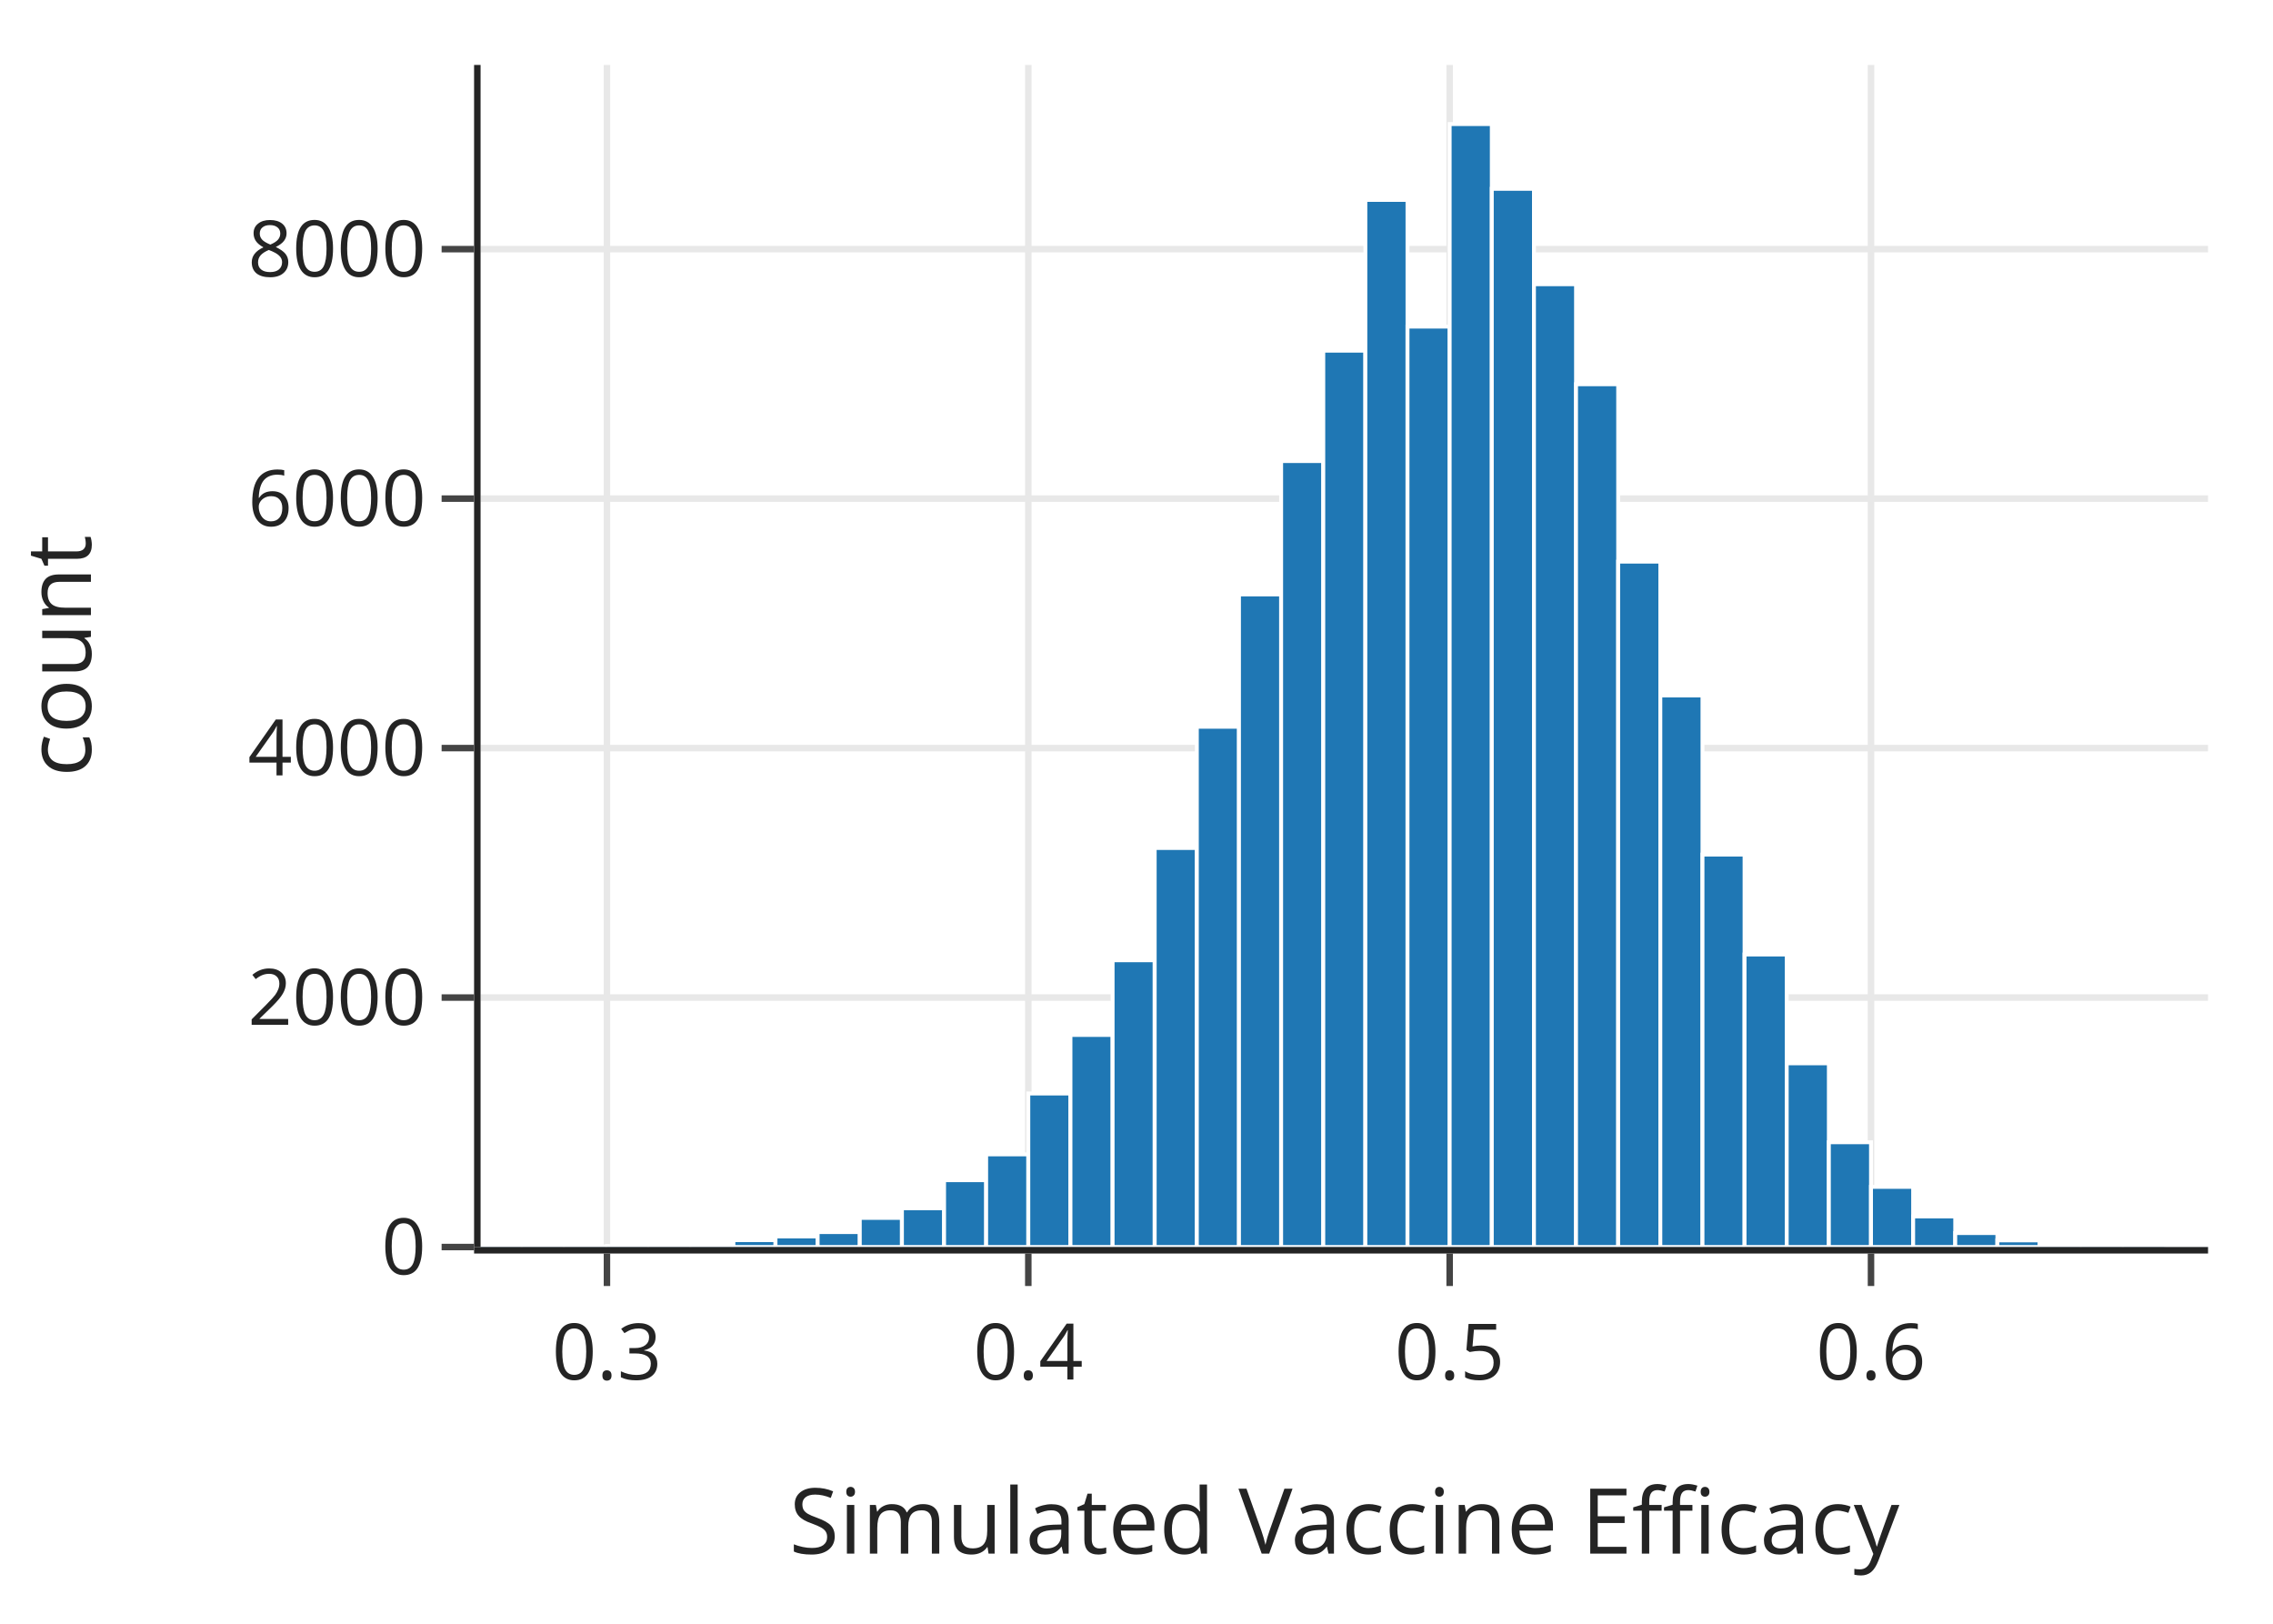
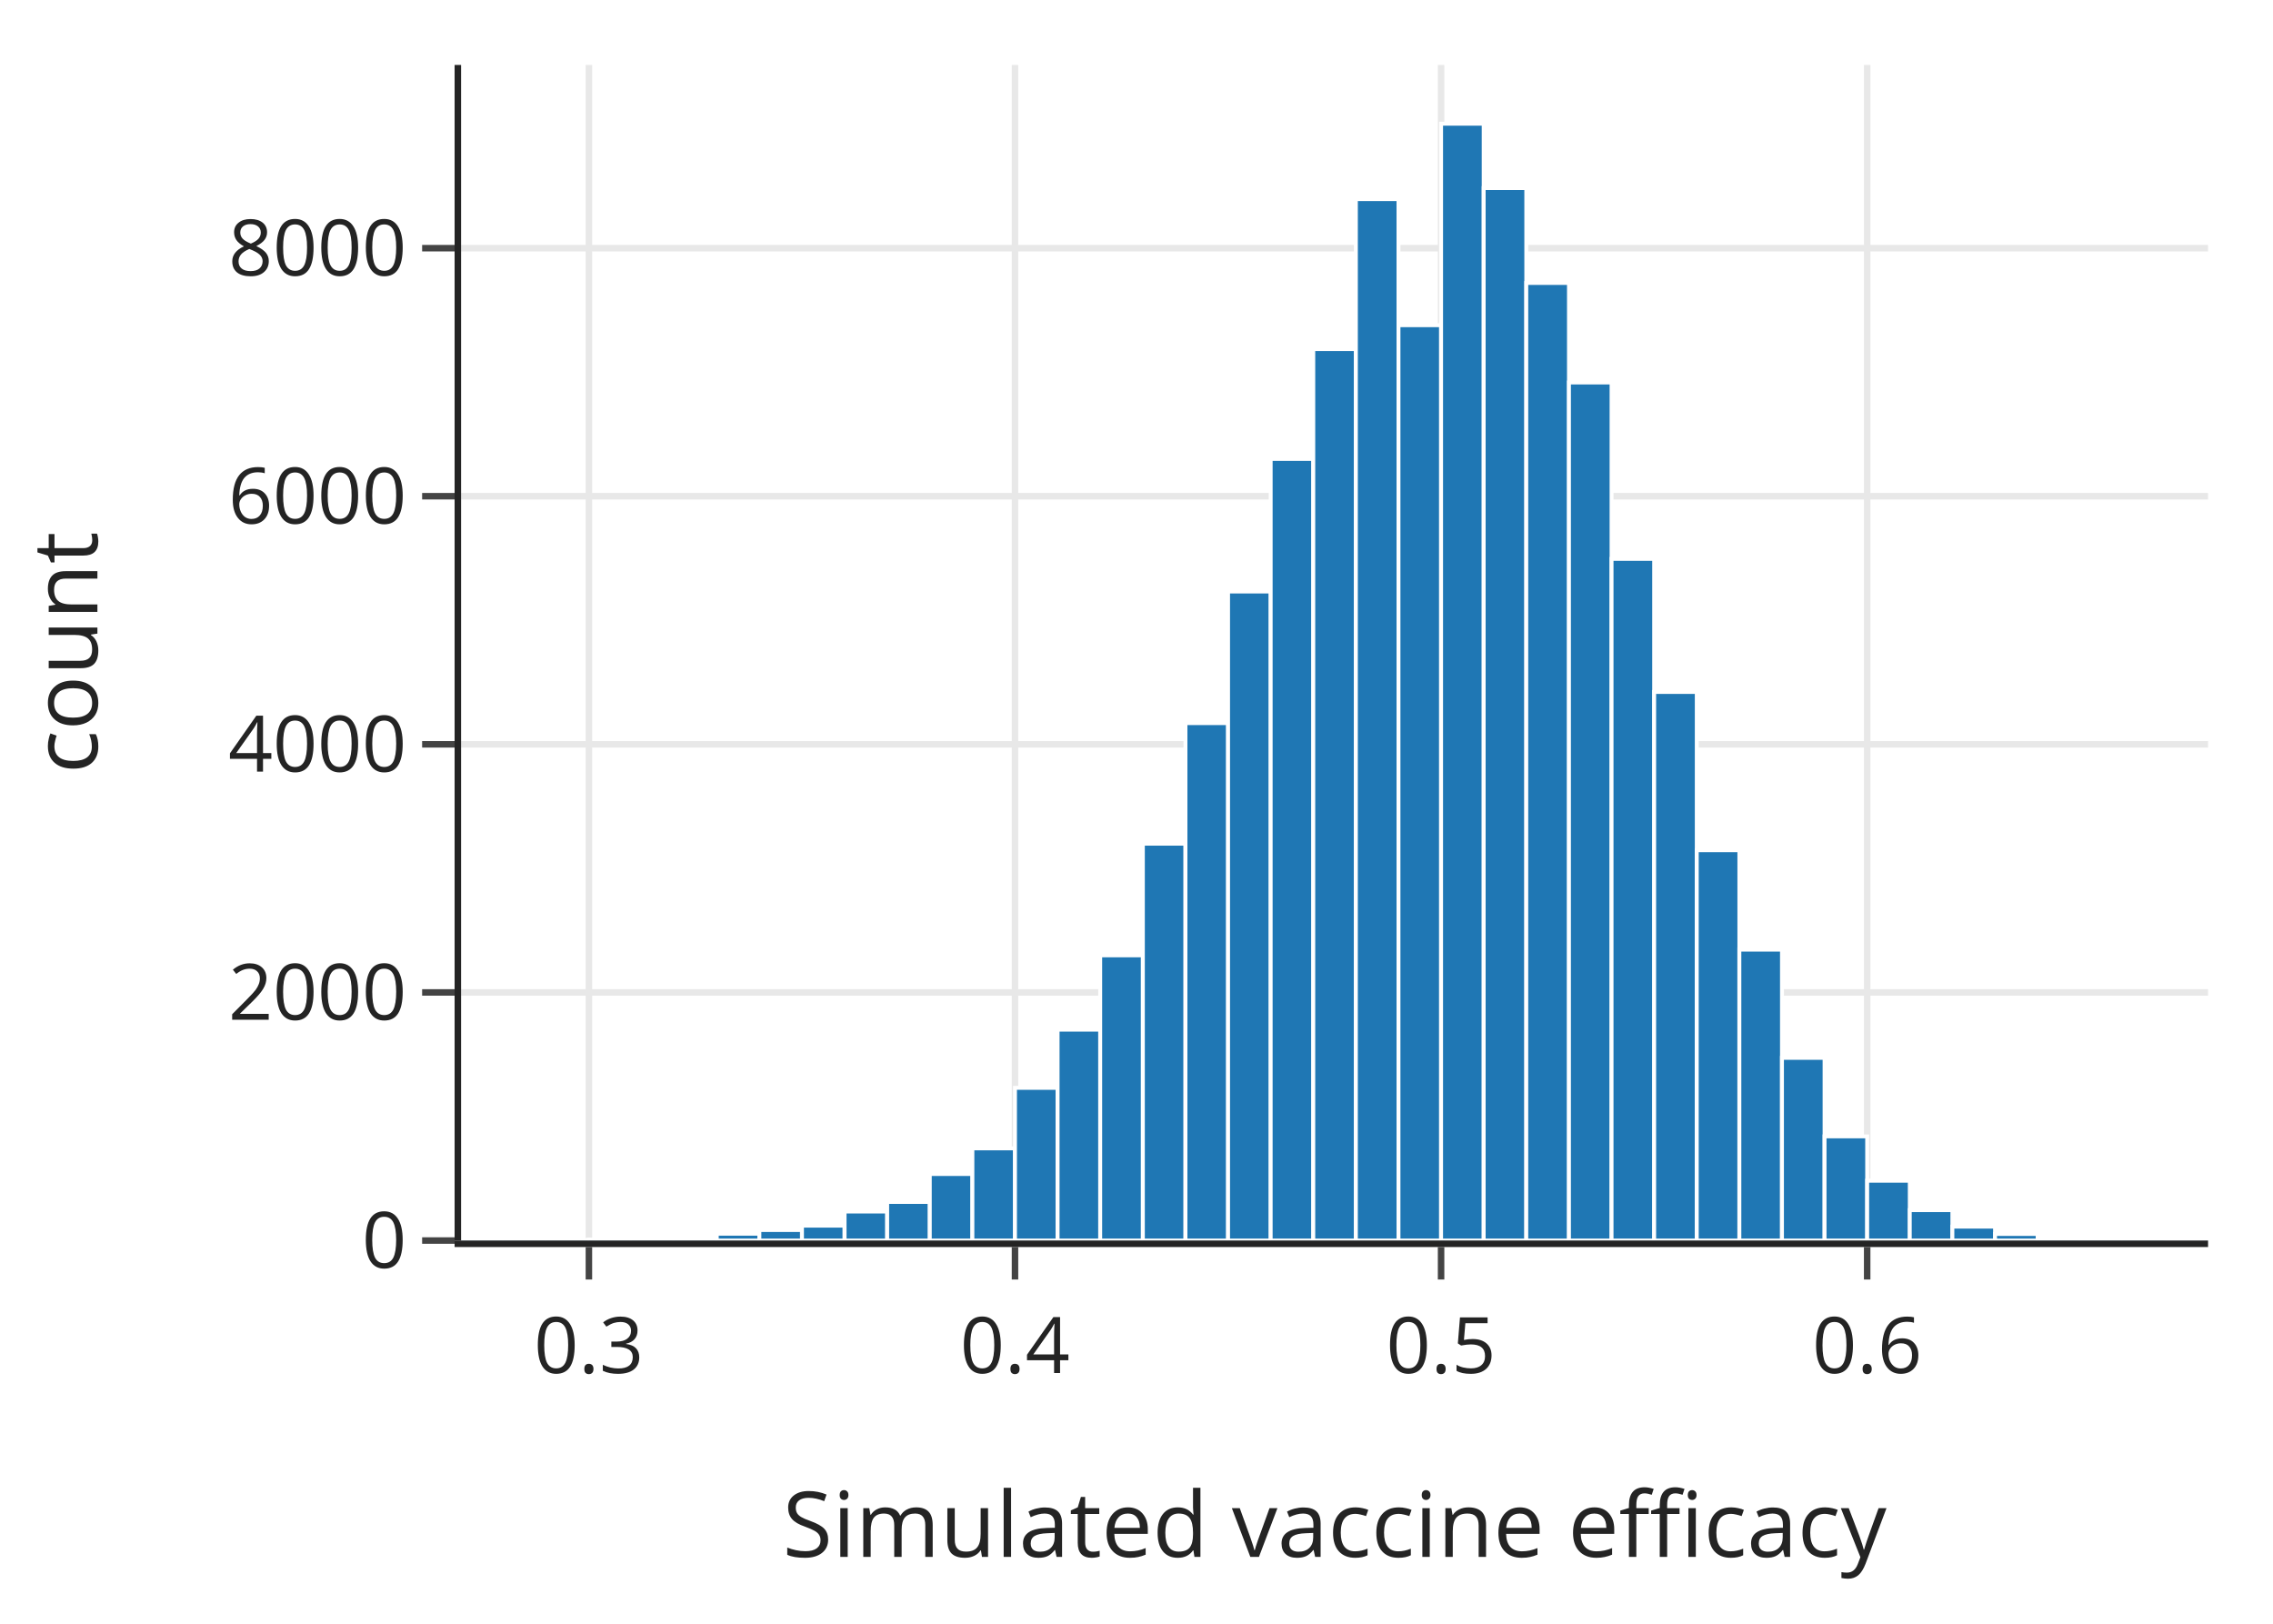
<svg xmlns="http://www.w3.org/2000/svg" class="main-svg" width="350" height="250" style="" viewBox="0 0 350 250">
  <rect x="0" y="0" width="350" height="250" style="fill: rgb(255, 255, 255); fill-opacity: 1;" />
-   <defs id="defs-fd0d59">
+   <defs id="defs-606fcc">
    <g class="clips">
-       <clipPath id="clipfd0d59xyplot" class="plotclip">
-         <rect width="266" height="182" />
-       </clipPath>
-       <clipPath class="axesclip" id="clipfd0d59x">
-         <rect x="74" y="0" width="266" height="250" />
-       </clipPath>
-       <clipPath class="axesclip" id="clipfd0d59y">
-         <rect x="0" y="10" width="350" height="182" />
-       </clipPath>
-       <clipPath class="axesclip" id="clipfd0d59xy">
-         <rect x="74" y="10" width="266" height="182" />
+       <clipPath id="clip606fccxyplot" class="plotclip">
+         <rect width="269" height="181" />
+       </clipPath>
+       <clipPath class="axesclip" id="clip606fccx">
+         <rect x="71" y="0" width="269" height="250" />
+       </clipPath>
+       <clipPath class="axesclip" id="clip606fccy">
+         <rect x="0" y="10" width="350" height="181" />
+       </clipPath>
+       <clipPath class="axesclip" id="clip606fccxy">
+         <rect x="71" y="10" width="269" height="181" />
      </clipPath>
    </g>
    <g class="gradients" />
    <g class="patterns" />
  </defs>
  <g class="bglayer" />
  <g class="layer-below">
    <g class="imagelayer" />
    <g class="shapelayer" />
  </g>
  <g class="cartesianlayer">
    <g class="subplot xy">
      <g class="layer-subplot">
        <g class="shapelayer" />
        <g class="imagelayer" />
      </g>
-       <g class="minor-gridlayer">
-         <g class="x" />
-         <g class="y" />
-       </g>
      <g class="gridlayer">
        <g class="x">
-           <path class="xgrid crisp" transform="translate(93.46,0)" d="M0,10v182" style="stroke: rgb(232, 232, 232); stroke-opacity: 1; stroke-width: 1px;" />
-           <path class="xgrid crisp" transform="translate(158.34,0)" d="M0,10v182" style="stroke: rgb(232, 232, 232); stroke-opacity: 1; stroke-width: 1px;" />
-           <path class="xgrid crisp" transform="translate(223.22,0)" d="M0,10v182" style="stroke: rgb(232, 232, 232); stroke-opacity: 1; stroke-width: 1px;" />
-           <path class="xgrid crisp" transform="translate(288.1,0)" d="M0,10v182" style="stroke: rgb(232, 232, 232); stroke-opacity: 1; stroke-width: 1px;" />
+           <path class="xgrid crisp" transform="translate(90.68,0)" d="M0,10v181" style="stroke: rgb(232, 232, 232); stroke-opacity: 1; stroke-width: 1px;" />
+           <path class="xgrid crisp" transform="translate(156.29,0)" d="M0,10v181" style="stroke: rgb(232, 232, 232); stroke-opacity: 1; stroke-width: 1px;" />
+           <path class="xgrid crisp" transform="translate(221.9,0)" d="M0,10v181" style="stroke: rgb(232, 232, 232); stroke-opacity: 1; stroke-width: 1px;" />
+           <path class="xgrid crisp" transform="translate(287.51,0)" d="M0,10v181" style="stroke: rgb(232, 232, 232); stroke-opacity: 1; stroke-width: 1px;" />
        </g>
        <g class="y">
-           <path class="ygrid crisp" transform="translate(0,153.59)" d="M74,0h266" style="stroke: rgb(232, 232, 232); stroke-opacity: 1; stroke-width: 1px;" />
-           <path class="ygrid crisp" transform="translate(0,115.18)" d="M74,0h266" style="stroke: rgb(232, 232, 232); stroke-opacity: 1; stroke-width: 1px;" />
-           <path class="ygrid crisp" transform="translate(0,76.77)" d="M74,0h266" style="stroke: rgb(232, 232, 232); stroke-opacity: 1; stroke-width: 1px;" />
-           <path class="ygrid crisp" transform="translate(0,38.36)" d="M74,0h266" style="stroke: rgb(232, 232, 232); stroke-opacity: 1; stroke-width: 1px;" />
+           <path class="ygrid crisp" transform="translate(0,152.8)" d="M71,0h269" style="stroke: rgb(232, 232, 232); stroke-opacity: 1; stroke-width: 1px;" />
+           <path class="ygrid crisp" transform="translate(0,114.6)" d="M71,0h269" style="stroke: rgb(232, 232, 232); stroke-opacity: 1; stroke-width: 1px;" />
+           <path class="ygrid crisp" transform="translate(0,76.4)" d="M71,0h269" style="stroke: rgb(232, 232, 232); stroke-opacity: 1; stroke-width: 1px;" />
+           <path class="ygrid crisp" transform="translate(0,38.21)" d="M71,0h269" style="stroke: rgb(232, 232, 232); stroke-opacity: 1; stroke-width: 1px;" />
        </g>
      </g>
      <g class="zerolinelayer" />
      <path class="xlines-below" />
      <path class="ylines-below" />
      <g class="overlines-below" />
      <g class="xaxislayer-below" />
      <g class="yaxislayer-below" />
      <g class="overaxes-below" />
-       <g class="plot" transform="translate(74,10)" clip-path="url(#clipfd0d59xyplot)">
+       <g class="plot" transform="translate(71,10)" clip-path="url(#clip606fccxyplot)">
        <g class="barlayer mlayer">
          <g class="trace bars" style="opacity: 1;">
            <g class="points">
              <g class="point">
-                 <path d="M0,182V181.94H6.49V182Z" style="vector-effect: none; opacity: 1; stroke-width: 0.6px; fill: rgb(31, 119, 180); fill-opacity: 1; stroke: rgb(255, 255, 255); stroke-opacity: 1;" />
-               </g>
-               <g class="point">
-                 <path d="M6.49,182V181.94H12.98V182Z" style="vector-effect: none; opacity: 1; stroke-width: 0.6px; fill: rgb(31, 119, 180); fill-opacity: 1; stroke: rgb(255, 255, 255); stroke-opacity: 1;" />
-               </g>
-               <g class="point">
-                 <path d="M12.98,182V181.9H19.46V182Z" style="vector-effect: none; opacity: 1; stroke-width: 0.6px; fill: rgb(31, 119, 180); fill-opacity: 1; stroke: rgb(255, 255, 255); stroke-opacity: 1;" />
-               </g>
-               <g class="point">
-                 <path d="M19.46,182V181.85H25.95V182Z" style="vector-effect: none; opacity: 1; stroke-width: 0.6px; fill: rgb(31, 119, 180); fill-opacity: 1; stroke: rgb(255, 255, 255); stroke-opacity: 1;" />
-               </g>
-               <g class="point">
-                 <path d="M25.95,182V181.79H32.44V182Z" style="vector-effect: none; opacity: 1; stroke-width: 0.6px; fill: rgb(31, 119, 180); fill-opacity: 1; stroke: rgb(255, 255, 255); stroke-opacity: 1;" />
-               </g>
-               <g class="point">
-                 <path d="M32.44,182V181.56H38.93V182Z" style="vector-effect: none; opacity: 1; stroke-width: 0.6px; fill: rgb(31, 119, 180); fill-opacity: 1; stroke: rgb(255, 255, 255); stroke-opacity: 1;" />
-               </g>
-               <g class="point">
-                 <path d="M38.93,182V180.94H45.41V182Z" style="vector-effect: none; opacity: 1; stroke-width: 0.6px; fill: rgb(31, 119, 180); fill-opacity: 1; stroke: rgb(255, 255, 255); stroke-opacity: 1;" />
-               </g>
-               <g class="point">
-                 <path d="M45.41,182V180.37H51.9V182Z" style="vector-effect: none; opacity: 1; stroke-width: 0.6px; fill: rgb(31, 119, 180); fill-opacity: 1; stroke: rgb(255, 255, 255); stroke-opacity: 1;" />
-               </g>
-               <g class="point">
-                 <path d="M51.9,182V179.7H58.39V182Z" style="vector-effect: none; opacity: 1; stroke-width: 0.6px; fill: rgb(31, 119, 180); fill-opacity: 1; stroke: rgb(255, 255, 255); stroke-opacity: 1;" />
-               </g>
-               <g class="point">
-                 <path d="M58.39,182V177.51H64.88V182Z" style="vector-effect: none; opacity: 1; stroke-width: 0.6px; fill: rgb(31, 119, 180); fill-opacity: 1; stroke: rgb(255, 255, 255); stroke-opacity: 1;" />
-               </g>
-               <g class="point">
-                 <path d="M64.88,182V176.03H71.37V182Z" style="vector-effect: none; opacity: 1; stroke-width: 0.6px; fill: rgb(31, 119, 180); fill-opacity: 1; stroke: rgb(255, 255, 255); stroke-opacity: 1;" />
-               </g>
-               <g class="point">
-                 <path d="M71.37,182V171.71H77.85V182Z" style="vector-effect: none; opacity: 1; stroke-width: 0.6px; fill: rgb(31, 119, 180); fill-opacity: 1; stroke: rgb(255, 255, 255); stroke-opacity: 1;" />
-               </g>
-               <g class="point">
-                 <path d="M77.85,182V167.73H84.34V182Z" style="vector-effect: none; opacity: 1; stroke-width: 0.6px; fill: rgb(31, 119, 180); fill-opacity: 1; stroke: rgb(255, 255, 255); stroke-opacity: 1;" />
-               </g>
-               <g class="point">
-                 <path d="M84.34,182V158.36H90.83V182Z" style="vector-effect: none; opacity: 1; stroke-width: 0.6px; fill: rgb(31, 119, 180); fill-opacity: 1; stroke: rgb(255, 255, 255); stroke-opacity: 1;" />
-               </g>
-               <g class="point">
-                 <path d="M90.83,182V149.35H97.32V182Z" style="vector-effect: none; opacity: 1; stroke-width: 0.6px; fill: rgb(31, 119, 180); fill-opacity: 1; stroke: rgb(255, 255, 255); stroke-opacity: 1;" />
-               </g>
-               <g class="point">
-                 <path d="M97.32,182V137.85H103.8V182Z" style="vector-effect: none; opacity: 1; stroke-width: 0.6px; fill: rgb(31, 119, 180); fill-opacity: 1; stroke: rgb(255, 255, 255); stroke-opacity: 1;" />
-               </g>
-               <g class="point">
-                 <path d="M103.8,182V120.56H110.29V182Z" style="vector-effect: none; opacity: 1; stroke-width: 0.6px; fill: rgb(31, 119, 180); fill-opacity: 1; stroke: rgb(255, 255, 255); stroke-opacity: 1;" />
-               </g>
-               <g class="point">
-                 <path d="M110.29,182V101.9H116.78V182Z" style="vector-effect: none; opacity: 1; stroke-width: 0.6px; fill: rgb(31, 119, 180); fill-opacity: 1; stroke: rgb(255, 255, 255); stroke-opacity: 1;" />
-               </g>
-               <g class="point">
-                 <path d="M116.78,182V81.52H123.27V182Z" style="vector-effect: none; opacity: 1; stroke-width: 0.6px; fill: rgb(31, 119, 180); fill-opacity: 1; stroke: rgb(255, 255, 255); stroke-opacity: 1;" />
-               </g>
-               <g class="point">
-                 <path d="M123.27,182V60.99H129.76V182Z" style="vector-effect: none; opacity: 1; stroke-width: 0.6px; fill: rgb(31, 119, 180); fill-opacity: 1; stroke: rgb(255, 255, 255); stroke-opacity: 1;" />
-               </g>
-               <g class="point">
-                 <path d="M129.76,182V43.99H136.24V182Z" style="vector-effect: none; opacity: 1; stroke-width: 0.6px; fill: rgb(31, 119, 180); fill-opacity: 1; stroke: rgb(255, 255, 255); stroke-opacity: 1;" />
-               </g>
-               <g class="point">
-                 <path d="M136.24,182V20.78H142.73V182Z" style="vector-effect: none; opacity: 1; stroke-width: 0.6px; fill: rgb(31, 119, 180); fill-opacity: 1; stroke: rgb(255, 255, 255); stroke-opacity: 1;" />
-               </g>
-               <g class="point">
-                 <path d="M142.73,182V40.29H149.22V182Z" style="vector-effect: none; opacity: 1; stroke-width: 0.6px; fill: rgb(31, 119, 180); fill-opacity: 1; stroke: rgb(255, 255, 255); stroke-opacity: 1;" />
-               </g>
-               <g class="point">
-                 <path d="M149.22,182V9.1H155.71V182Z" style="vector-effect: none; opacity: 1; stroke-width: 0.6px; fill: rgb(31, 119, 180); fill-opacity: 1; stroke: rgb(255, 255, 255); stroke-opacity: 1;" />
-               </g>
-               <g class="point">
-                 <path d="M155.71,182V19.07H162.2V182Z" style="vector-effect: none; opacity: 1; stroke-width: 0.6px; fill: rgb(31, 119, 180); fill-opacity: 1; stroke: rgb(255, 255, 255); stroke-opacity: 1;" />
-               </g>
-               <g class="point">
-                 <path d="M162.2,182V33.76H168.68V182Z" style="vector-effect: none; opacity: 1; stroke-width: 0.6px; fill: rgb(31, 119, 180); fill-opacity: 1; stroke: rgb(255, 255, 255); stroke-opacity: 1;" />
-               </g>
-               <g class="point">
-                 <path d="M168.68,182V49.16H175.17V182Z" style="vector-effect: none; opacity: 1; stroke-width: 0.6px; fill: rgb(31, 119, 180); fill-opacity: 1; stroke: rgb(255, 255, 255); stroke-opacity: 1;" />
-               </g>
-               <g class="point">
-                 <path d="M175.17,182V76.47H181.66V182Z" style="vector-effect: none; opacity: 1; stroke-width: 0.6px; fill: rgb(31, 119, 180); fill-opacity: 1; stroke: rgb(255, 255, 255); stroke-opacity: 1;" />
-               </g>
-               <g class="point">
-                 <path d="M181.66,182V97.08H188.15V182Z" style="vector-effect: none; opacity: 1; stroke-width: 0.6px; fill: rgb(31, 119, 180); fill-opacity: 1; stroke: rgb(255, 255, 255); stroke-opacity: 1;" />
-               </g>
-               <g class="point">
-                 <path d="M188.15,182V121.58H194.63V182Z" style="vector-effect: none; opacity: 1; stroke-width: 0.6px; fill: rgb(31, 119, 180); fill-opacity: 1; stroke: rgb(255, 255, 255); stroke-opacity: 1;" />
-               </g>
-               <g class="point">
-                 <path d="M194.63,182V136.96H201.12V182Z" style="vector-effect: none; opacity: 1; stroke-width: 0.6px; fill: rgb(31, 119, 180); fill-opacity: 1; stroke: rgb(255, 255, 255); stroke-opacity: 1;" />
-               </g>
-               <g class="point">
-                 <path d="M201.12,182V153.71H207.61V182Z" style="vector-effect: none; opacity: 1; stroke-width: 0.6px; fill: rgb(31, 119, 180); fill-opacity: 1; stroke: rgb(255, 255, 255); stroke-opacity: 1;" />
-               </g>
-               <g class="point">
-                 <path d="M207.61,182V165.87H214.1V182Z" style="vector-effect: none; opacity: 1; stroke-width: 0.6px; fill: rgb(31, 119, 180); fill-opacity: 1; stroke: rgb(255, 255, 255); stroke-opacity: 1;" />
-               </g>
-               <g class="point">
-                 <path d="M214.1,182V172.74H220.59V182Z" style="vector-effect: none; opacity: 1; stroke-width: 0.6px; fill: rgb(31, 119, 180); fill-opacity: 1; stroke: rgb(255, 255, 255); stroke-opacity: 1;" />
-               </g>
-               <g class="point">
-                 <path d="M220.59,182V177.29H227.07V182Z" style="vector-effect: none; opacity: 1; stroke-width: 0.6px; fill: rgb(31, 119, 180); fill-opacity: 1; stroke: rgb(255, 255, 255); stroke-opacity: 1;" />
-               </g>
-               <g class="point">
-                 <path d="M227.07,182V179.85H233.56V182Z" style="vector-effect: none; opacity: 1; stroke-width: 0.6px; fill: rgb(31, 119, 180); fill-opacity: 1; stroke: rgb(255, 255, 255); stroke-opacity: 1;" />
-               </g>
-               <g class="point">
-                 <path d="M233.56,182V180.98H240.05V182Z" style="vector-effect: none; opacity: 1; stroke-width: 0.6px; fill: rgb(31, 119, 180); fill-opacity: 1; stroke: rgb(255, 255, 255); stroke-opacity: 1;" />
-               </g>
-               <g class="point">
-                 <path d="M240.05,182V181.6H246.54V182Z" style="vector-effect: none; opacity: 1; stroke-width: 0.6px; fill: rgb(31, 119, 180); fill-opacity: 1; stroke: rgb(255, 255, 255); stroke-opacity: 1;" />
-               </g>
-               <g class="point">
-                 <path d="M246.54,182V181.83H253.02V182Z" style="vector-effect: none; opacity: 1; stroke-width: 0.6px; fill: rgb(31, 119, 180); fill-opacity: 1; stroke: rgb(255, 255, 255); stroke-opacity: 1;" />
-               </g>
-               <g class="point">
-                 <path d="M253.02,182V181.94H259.51V182Z" style="vector-effect: none; opacity: 1; stroke-width: 0.6px; fill: rgb(31, 119, 180); fill-opacity: 1; stroke: rgb(255, 255, 255); stroke-opacity: 1;" />
-               </g>
-               <g class="point">
-                 <path d="M259.51,182V181.98H266V182Z" style="vector-effect: none; opacity: 1; stroke-width: 0.6px; fill: rgb(31, 119, 180); fill-opacity: 1; stroke: rgb(255, 255, 255); stroke-opacity: 1;" />
+                 <path d="M0,181V180.94H6.56V181Z" style="vector-effect: non-scaling-stroke; opacity: 1; stroke-width: 0.6px; fill: rgb(31, 119, 180); fill-opacity: 1; stroke: rgb(255, 255, 255); stroke-opacity: 1;" />
+               </g>
+               <g class="point">
+                 <path d="M6.56,181V180.94H13.12V181Z" style="vector-effect: non-scaling-stroke; opacity: 1; stroke-width: 0.6px; fill: rgb(31, 119, 180); fill-opacity: 1; stroke: rgb(255, 255, 255); stroke-opacity: 1;" />
+               </g>
+               <g class="point">
+                 <path d="M13.12,181V180.9H19.68V181Z" style="vector-effect: non-scaling-stroke; opacity: 1; stroke-width: 0.6px; fill: rgb(31, 119, 180); fill-opacity: 1; stroke: rgb(255, 255, 255); stroke-opacity: 1;" />
+               </g>
+               <g class="point">
+                 <path d="M19.68,181V180.85H26.24V181Z" style="vector-effect: non-scaling-stroke; opacity: 1; stroke-width: 0.6px; fill: rgb(31, 119, 180); fill-opacity: 1; stroke: rgb(255, 255, 255); stroke-opacity: 1;" />
+               </g>
+               <g class="point">
+                 <path d="M26.24,181V180.79H32.8V181Z" style="vector-effect: non-scaling-stroke; opacity: 1; stroke-width: 0.6px; fill: rgb(31, 119, 180); fill-opacity: 1; stroke: rgb(255, 255, 255); stroke-opacity: 1;" />
+               </g>
+               <g class="point">
+                 <path d="M32.8,181V180.56H39.37V181Z" style="vector-effect: non-scaling-stroke; opacity: 1; stroke-width: 0.6px; fill: rgb(31, 119, 180); fill-opacity: 1; stroke: rgb(255, 255, 255); stroke-opacity: 1;" />
+               </g>
+               <g class="point">
+                 <path d="M39.37,181V179.95H45.93V181Z" style="vector-effect: non-scaling-stroke; opacity: 1; stroke-width: 0.6px; fill: rgb(31, 119, 180); fill-opacity: 1; stroke: rgb(255, 255, 255); stroke-opacity: 1;" />
+               </g>
+               <g class="point">
+                 <path d="M45.93,181V179.38H52.49V181Z" style="vector-effect: non-scaling-stroke; opacity: 1; stroke-width: 0.6px; fill: rgb(31, 119, 180); fill-opacity: 1; stroke: rgb(255, 255, 255); stroke-opacity: 1;" />
+               </g>
+               <g class="point">
+                 <path d="M52.49,181V178.71H59.05V181Z" style="vector-effect: non-scaling-stroke; opacity: 1; stroke-width: 0.6px; fill: rgb(31, 119, 180); fill-opacity: 1; stroke: rgb(255, 255, 255); stroke-opacity: 1;" />
+               </g>
+               <g class="point">
+                 <path d="M59.05,181V176.53H65.61V181Z" style="vector-effect: non-scaling-stroke; opacity: 1; stroke-width: 0.6px; fill: rgb(31, 119, 180); fill-opacity: 1; stroke: rgb(255, 255, 255); stroke-opacity: 1;" />
+               </g>
+               <g class="point">
+                 <path d="M65.61,181V175.06H72.17V181Z" style="vector-effect: non-scaling-stroke; opacity: 1; stroke-width: 0.6px; fill: rgb(31, 119, 180); fill-opacity: 1; stroke: rgb(255, 255, 255); stroke-opacity: 1;" />
+               </g>
+               <g class="point">
+                 <path d="M72.17,181V170.76H78.73V181Z" style="vector-effect: non-scaling-stroke; opacity: 1; stroke-width: 0.6px; fill: rgb(31, 119, 180); fill-opacity: 1; stroke: rgb(255, 255, 255); stroke-opacity: 1;" />
+               </g>
+               <g class="point">
+                 <path d="M78.73,181V166.81H85.29V181Z" style="vector-effect: non-scaling-stroke; opacity: 1; stroke-width: 0.6px; fill: rgb(31, 119, 180); fill-opacity: 1; stroke: rgb(255, 255, 255); stroke-opacity: 1;" />
+               </g>
+               <g class="point">
+                 <path d="M85.29,181V157.49H91.85V181Z" style="vector-effect: non-scaling-stroke; opacity: 1; stroke-width: 0.6px; fill: rgb(31, 119, 180); fill-opacity: 1; stroke: rgb(255, 255, 255); stroke-opacity: 1;" />
+               </g>
+               <g class="point">
+                 <path d="M91.85,181V148.53H98.41V181Z" style="vector-effect: non-scaling-stroke; opacity: 1; stroke-width: 0.6px; fill: rgb(31, 119, 180); fill-opacity: 1; stroke: rgb(255, 255, 255); stroke-opacity: 1;" />
+               </g>
+               <g class="point">
+                 <path d="M98.41,181V137.09H104.98V181Z" style="vector-effect: non-scaling-stroke; opacity: 1; stroke-width: 0.6px; fill: rgb(31, 119, 180); fill-opacity: 1; stroke: rgb(255, 255, 255); stroke-opacity: 1;" />
+               </g>
+               <g class="point">
+                 <path d="M104.98,181V119.9H111.54V181Z" style="vector-effect: non-scaling-stroke; opacity: 1; stroke-width: 0.6px; fill: rgb(31, 119, 180); fill-opacity: 1; stroke: rgb(255, 255, 255); stroke-opacity: 1;" />
+               </g>
+               <g class="point">
+                 <path d="M111.54,181V101.34H118.1V181Z" style="vector-effect: non-scaling-stroke; opacity: 1; stroke-width: 0.6px; fill: rgb(31, 119, 180); fill-opacity: 1; stroke: rgb(255, 255, 255); stroke-opacity: 1;" />
+               </g>
+               <g class="point">
+                 <path d="M118.1,181V81.07H124.66V181Z" style="vector-effect: non-scaling-stroke; opacity: 1; stroke-width: 0.6px; fill: rgb(31, 119, 180); fill-opacity: 1; stroke: rgb(255, 255, 255); stroke-opacity: 1;" />
+               </g>
+               <g class="point">
+                 <path d="M124.66,181V60.66H131.22V181Z" style="vector-effect: non-scaling-stroke; opacity: 1; stroke-width: 0.6px; fill: rgb(31, 119, 180); fill-opacity: 1; stroke: rgb(255, 255, 255); stroke-opacity: 1;" />
+               </g>
+               <g class="point">
+                 <path d="M131.22,181V43.75H137.78V181Z" style="vector-effect: non-scaling-stroke; opacity: 1; stroke-width: 0.6px; fill: rgb(31, 119, 180); fill-opacity: 1; stroke: rgb(255, 255, 255); stroke-opacity: 1;" />
+               </g>
+               <g class="point">
+                 <path d="M137.78,181V20.66H144.34V181Z" style="vector-effect: non-scaling-stroke; opacity: 1; stroke-width: 0.6px; fill: rgb(31, 119, 180); fill-opacity: 1; stroke: rgb(255, 255, 255); stroke-opacity: 1;" />
+               </g>
+               <g class="point">
+                 <path d="M144.34,181V40.07H150.9V181Z" style="vector-effect: non-scaling-stroke; opacity: 1; stroke-width: 0.6px; fill: rgb(31, 119, 180); fill-opacity: 1; stroke: rgb(255, 255, 255); stroke-opacity: 1;" />
+               </g>
+               <g class="point">
+                 <path d="M150.9,181V9.05H157.46V181Z" style="vector-effect: non-scaling-stroke; opacity: 1; stroke-width: 0.6px; fill: rgb(31, 119, 180); fill-opacity: 1; stroke: rgb(255, 255, 255); stroke-opacity: 1;" />
+               </g>
+               <g class="point">
+                 <path d="M157.46,181V18.96H164.02V181Z" style="vector-effect: non-scaling-stroke; opacity: 1; stroke-width: 0.6px; fill: rgb(31, 119, 180); fill-opacity: 1; stroke: rgb(255, 255, 255); stroke-opacity: 1;" />
+               </g>
+               <g class="point">
+                 <path d="M164.02,181V33.57H170.59V181Z" style="vector-effect: non-scaling-stroke; opacity: 1; stroke-width: 0.6px; fill: rgb(31, 119, 180); fill-opacity: 1; stroke: rgb(255, 255, 255); stroke-opacity: 1;" />
+               </g>
+               <g class="point">
+                 <path d="M170.59,181V48.89H177.15V181Z" style="vector-effect: non-scaling-stroke; opacity: 1; stroke-width: 0.6px; fill: rgb(31, 119, 180); fill-opacity: 1; stroke: rgb(255, 255, 255); stroke-opacity: 1;" />
+               </g>
+               <g class="point">
+                 <path d="M177.15,181V76.05H183.71V181Z" style="vector-effect: non-scaling-stroke; opacity: 1; stroke-width: 0.6px; fill: rgb(31, 119, 180); fill-opacity: 1; stroke: rgb(255, 255, 255); stroke-opacity: 1;" />
+               </g>
+               <g class="point">
+                 <path d="M183.71,181V96.54H190.27V181Z" style="vector-effect: non-scaling-stroke; opacity: 1; stroke-width: 0.6px; fill: rgb(31, 119, 180); fill-opacity: 1; stroke: rgb(255, 255, 255); stroke-opacity: 1;" />
+               </g>
+               <g class="point">
+                 <path d="M190.27,181V120.91H196.83V181Z" style="vector-effect: non-scaling-stroke; opacity: 1; stroke-width: 0.6px; fill: rgb(31, 119, 180); fill-opacity: 1; stroke: rgb(255, 255, 255); stroke-opacity: 1;" />
+               </g>
+               <g class="point">
+                 <path d="M196.83,181V136.21H203.39V181Z" style="vector-effect: non-scaling-stroke; opacity: 1; stroke-width: 0.6px; fill: rgb(31, 119, 180); fill-opacity: 1; stroke: rgb(255, 255, 255); stroke-opacity: 1;" />
+               </g>
+               <g class="point">
+                 <path d="M203.39,181V152.87H209.95V181Z" style="vector-effect: non-scaling-stroke; opacity: 1; stroke-width: 0.6px; fill: rgb(31, 119, 180); fill-opacity: 1; stroke: rgb(255, 255, 255); stroke-opacity: 1;" />
+               </g>
+               <g class="point">
+                 <path d="M209.95,181V164.96H216.51V181Z" style="vector-effect: non-scaling-stroke; opacity: 1; stroke-width: 0.6px; fill: rgb(31, 119, 180); fill-opacity: 1; stroke: rgb(255, 255, 255); stroke-opacity: 1;" />
+               </g>
+               <g class="point">
+                 <path d="M216.51,181V171.79H223.07V181Z" style="vector-effect: non-scaling-stroke; opacity: 1; stroke-width: 0.6px; fill: rgb(31, 119, 180); fill-opacity: 1; stroke: rgb(255, 255, 255); stroke-opacity: 1;" />
+               </g>
+               <g class="point">
+                 <path d="M223.07,181V176.32H229.63V181Z" style="vector-effect: non-scaling-stroke; opacity: 1; stroke-width: 0.6px; fill: rgb(31, 119, 180); fill-opacity: 1; stroke: rgb(255, 255, 255); stroke-opacity: 1;" />
+               </g>
+               <g class="point">
+                 <path d="M229.63,181V178.86H236.2V181Z" style="vector-effect: non-scaling-stroke; opacity: 1; stroke-width: 0.6px; fill: rgb(31, 119, 180); fill-opacity: 1; stroke: rgb(255, 255, 255); stroke-opacity: 1;" />
+               </g>
+               <g class="point">
+                 <path d="M236.2,181V179.99H242.76V181Z" style="vector-effect: non-scaling-stroke; opacity: 1; stroke-width: 0.6px; fill: rgb(31, 119, 180); fill-opacity: 1; stroke: rgb(255, 255, 255); stroke-opacity: 1;" />
+               </g>
+               <g class="point">
+                 <path d="M242.76,181V180.6H249.32V181Z" style="vector-effect: non-scaling-stroke; opacity: 1; stroke-width: 0.6px; fill: rgb(31, 119, 180); fill-opacity: 1; stroke: rgb(255, 255, 255); stroke-opacity: 1;" />
+               </g>
+               <g class="point">
+                 <path d="M249.32,181V180.83H255.88V181Z" style="vector-effect: non-scaling-stroke; opacity: 1; stroke-width: 0.6px; fill: rgb(31, 119, 180); fill-opacity: 1; stroke: rgb(255, 255, 255); stroke-opacity: 1;" />
+               </g>
+               <g class="point">
+                 <path d="M255.88,181V180.94H262.44V181Z" style="vector-effect: non-scaling-stroke; opacity: 1; stroke-width: 0.6px; fill: rgb(31, 119, 180); fill-opacity: 1; stroke: rgb(255, 255, 255); stroke-opacity: 1;" />
+               </g>
+               <g class="point">
+                 <path d="M262.44,181V180.98H269V181Z" style="vector-effect: non-scaling-stroke; opacity: 1; stroke-width: 0.6px; fill: rgb(31, 119, 180); fill-opacity: 1; stroke: rgb(255, 255, 255); stroke-opacity: 1;" />
              </g>
            </g>
          </g>
        </g>
      </g>
      <g class="overplot" />
-       <path class="xlines-above crisp" d="M73,192.5H340" style="fill: none; stroke-width: 1px; stroke: rgb(36, 36, 36); stroke-opacity: 1;" />
-       <path class="ylines-above crisp" d="M73.5,10V192" style="fill: none; stroke-width: 1px; stroke: rgb(36, 36, 36); stroke-opacity: 1;" />
+       <path class="xlines-above crisp" d="M70,191.5H340" style="fill: none; stroke-width: 1px; stroke: rgb(36, 36, 36); stroke-opacity: 1;" />
+       <path class="ylines-above crisp" d="M70.5,10V191" style="fill: none; stroke-width: 1px; stroke: rgb(36, 36, 36); stroke-opacity: 1;" />
      <g class="overlines-above" />
      <g class="xaxislayer-above">
-         <path class="xtick ticks crisp" d="M0,193v5" transform="translate(93.46,0)" style="stroke: rgb(68, 68, 68); stroke-opacity: 1; stroke-width: 1px;" />
-         <path class="xtick ticks crisp" d="M0,193v5" transform="translate(158.34,0)" style="stroke: rgb(68, 68, 68); stroke-opacity: 1; stroke-width: 1px;" />
-         <path class="xtick ticks crisp" d="M0,193v5" transform="translate(223.22,0)" style="stroke: rgb(68, 68, 68); stroke-opacity: 1; stroke-width: 1px;" />
-         <path class="xtick ticks crisp" d="M0,193v5" transform="translate(288.1,0)" style="stroke: rgb(68, 68, 68); stroke-opacity: 1; stroke-width: 1px;" />
-         <g class="xtick">
-           <text text-anchor="middle" x="0" y="212.4" transform="translate(93.46,0)" style="font-family: 'Open Sans', verdana, arial, sans-serif; font-size: 12px; fill: rgb(36, 36, 36); fill-opacity: 1; white-space: pre; opacity: 1;">0.3</text>
-         </g>
-         <g class="xtick">
-           <text text-anchor="middle" x="0" y="212.4" style="font-family: 'Open Sans', verdana, arial, sans-serif; font-size: 12px; fill: rgb(36, 36, 36); fill-opacity: 1; white-space: pre; opacity: 1;" transform="translate(158.34,0)">0.4</text>
-         </g>
-         <g class="xtick">
-           <text text-anchor="middle" x="0" y="212.4" style="font-family: 'Open Sans', verdana, arial, sans-serif; font-size: 12px; fill: rgb(36, 36, 36); fill-opacity: 1; white-space: pre; opacity: 1;" transform="translate(223.22,0)">0.5</text>
-         </g>
-         <g class="xtick">
-           <text text-anchor="middle" x="0" y="212.4" style="font-family: 'Open Sans', verdana, arial, sans-serif; font-size: 12px; fill: rgb(36, 36, 36); fill-opacity: 1; white-space: pre; opacity: 1;" transform="translate(288.1,0)">0.6</text>
+         <path class="xtick ticks crisp" d="M0,192v5" transform="translate(90.68,0)" style="stroke: rgb(68, 68, 68); stroke-opacity: 1; stroke-width: 1px;" />
+         <path class="xtick ticks crisp" d="M0,192v5" transform="translate(156.29,0)" style="stroke: rgb(68, 68, 68); stroke-opacity: 1; stroke-width: 1px;" />
+         <path class="xtick ticks crisp" d="M0,192v5" transform="translate(221.9,0)" style="stroke: rgb(68, 68, 68); stroke-opacity: 1; stroke-width: 1px;" />
+         <path class="xtick ticks crisp" d="M0,192v5" transform="translate(287.51,0)" style="stroke: rgb(68, 68, 68); stroke-opacity: 1; stroke-width: 1px;" />
+         <g class="xtick">
+           <text text-anchor="middle" x="0" y="211.4" transform="translate(90.68,0)" style="font-family: 'Open Sans', verdana, arial, sans-serif; font-size: 12px; fill: rgb(36, 36, 36); fill-opacity: 1; white-space: pre; opacity: 1;">0.3</text>
+         </g>
+         <g class="xtick">
+           <text text-anchor="middle" x="0" y="211.4" style="font-family: 'Open Sans', verdana, arial, sans-serif; font-size: 12px; fill: rgb(36, 36, 36); fill-opacity: 1; white-space: pre; opacity: 1;" transform="translate(156.29,0)">0.4</text>
+         </g>
+         <g class="xtick">
+           <text text-anchor="middle" x="0" y="211.4" style="font-family: 'Open Sans', verdana, arial, sans-serif; font-size: 12px; fill: rgb(36, 36, 36); fill-opacity: 1; white-space: pre; opacity: 1;" transform="translate(221.9,0)">0.5</text>
+         </g>
+         <g class="xtick">
+           <text text-anchor="middle" x="0" y="211.4" style="font-family: 'Open Sans', verdana, arial, sans-serif; font-size: 12px; fill: rgb(36, 36, 36); fill-opacity: 1; white-space: pre; opacity: 1;" transform="translate(287.51,0)">0.6</text>
        </g>
      </g>
      <g class="yaxislayer-above">
-         <path class="ytick ticks crisp" d="M73,0h-5" transform="translate(0,192)" style="stroke: rgb(68, 68, 68); stroke-opacity: 1; stroke-width: 1px;" />
-         <path class="ytick ticks crisp" d="M73,0h-5" transform="translate(0,153.59)" style="stroke: rgb(68, 68, 68); stroke-opacity: 1; stroke-width: 1px;" />
-         <path class="ytick ticks crisp" d="M73,0h-5" transform="translate(0,115.18)" style="stroke: rgb(68, 68, 68); stroke-opacity: 1; stroke-width: 1px;" />
-         <path class="ytick ticks crisp" d="M73,0h-5" transform="translate(0,76.77)" style="stroke: rgb(68, 68, 68); stroke-opacity: 1; stroke-width: 1px;" />
-         <path class="ytick ticks crisp" d="M73,0h-5" transform="translate(0,38.36)" style="stroke: rgb(68, 68, 68); stroke-opacity: 1; stroke-width: 1px;" />
-         <g class="ytick">
-           <text text-anchor="end" x="65.6" y="4.2" transform="translate(0,192)" style="font-family: 'Open Sans', verdana, arial, sans-serif; font-size: 12px; fill: rgb(36, 36, 36); fill-opacity: 1; white-space: pre; opacity: 1;">0</text>
-         </g>
-         <g class="ytick">
-           <text text-anchor="end" x="65.6" y="4.2" style="font-family: 'Open Sans', verdana, arial, sans-serif; font-size: 12px; fill: rgb(36, 36, 36); fill-opacity: 1; white-space: pre; opacity: 1;" transform="translate(0,153.59)">2000</text>
-         </g>
-         <g class="ytick">
-           <text text-anchor="end" x="65.6" y="4.2" style="font-family: 'Open Sans', verdana, arial, sans-serif; font-size: 12px; fill: rgb(36, 36, 36); fill-opacity: 1; white-space: pre; opacity: 1;" transform="translate(0,115.18)">4000</text>
-         </g>
-         <g class="ytick">
-           <text text-anchor="end" x="65.6" y="4.2" style="font-family: 'Open Sans', verdana, arial, sans-serif; font-size: 12px; fill: rgb(36, 36, 36); fill-opacity: 1; white-space: pre; opacity: 1;" transform="translate(0,76.77)">6000</text>
-         </g>
-         <g class="ytick">
-           <text text-anchor="end" x="65.6" y="4.2" style="font-family: 'Open Sans', verdana, arial, sans-serif; font-size: 12px; fill: rgb(36, 36, 36); fill-opacity: 1; white-space: pre; opacity: 1;" transform="translate(0,38.36)">8000</text>
+         <path class="ytick ticks crisp" d="M70,0h-5" transform="translate(0,191)" style="stroke: rgb(68, 68, 68); stroke-opacity: 1; stroke-width: 1px;" />
+         <path class="ytick ticks crisp" d="M70,0h-5" transform="translate(0,152.8)" style="stroke: rgb(68, 68, 68); stroke-opacity: 1; stroke-width: 1px;" />
+         <path class="ytick ticks crisp" d="M70,0h-5" transform="translate(0,114.6)" style="stroke: rgb(68, 68, 68); stroke-opacity: 1; stroke-width: 1px;" />
+         <path class="ytick ticks crisp" d="M70,0h-5" transform="translate(0,76.4)" style="stroke: rgb(68, 68, 68); stroke-opacity: 1; stroke-width: 1px;" />
+         <path class="ytick ticks crisp" d="M70,0h-5" transform="translate(0,38.21)" style="stroke: rgb(68, 68, 68); stroke-opacity: 1; stroke-width: 1px;" />
+         <g class="ytick">
+           <text text-anchor="end" x="62.6" y="4.2" transform="translate(0,191)" style="font-family: 'Open Sans', verdana, arial, sans-serif; font-size: 12px; fill: rgb(36, 36, 36); fill-opacity: 1; white-space: pre; opacity: 1;">0</text>
+         </g>
+         <g class="ytick">
+           <text text-anchor="end" x="62.6" y="4.2" style="font-family: 'Open Sans', verdana, arial, sans-serif; font-size: 12px; fill: rgb(36, 36, 36); fill-opacity: 1; white-space: pre; opacity: 1;" transform="translate(0,152.8)">2000</text>
+         </g>
+         <g class="ytick">
+           <text text-anchor="end" x="62.6" y="4.2" style="font-family: 'Open Sans', verdana, arial, sans-serif; font-size: 12px; fill: rgb(36, 36, 36); fill-opacity: 1; white-space: pre; opacity: 1;" transform="translate(0,114.6)">4000</text>
+         </g>
+         <g class="ytick">
+           <text text-anchor="end" x="62.6" y="4.2" style="font-family: 'Open Sans', verdana, arial, sans-serif; font-size: 12px; fill: rgb(36, 36, 36); fill-opacity: 1; white-space: pre; opacity: 1;" transform="translate(0,76.4)">6000</text>
+         </g>
+         <g class="ytick">
+           <text text-anchor="end" x="62.6" y="4.2" style="font-family: 'Open Sans', verdana, arial, sans-serif; font-size: 12px; fill: rgb(36, 36, 36); fill-opacity: 1; white-space: pre; opacity: 1;" transform="translate(0,38.21)">8000</text>
        </g>
      </g>
      <g class="overaxes-above" />
    </g>
  </g>
  <g class="polarlayer" />
  <g class="smithlayer" />
  <g class="ternarylayer" />
  <g class="geolayer" />
  <g class="funnelarealayer" />
  <g class="pielayer" />
  <g class="iciclelayer" />
  <g class="treemaplayer" />
  <g class="sunburstlayer" />
  <g class="glimages" />
-   <defs id="topdefs-fd0d59">
+   <defs id="topdefs-606fcc">
    <g class="clips" />
  </defs>
  <g class="layer-above">
    <g class="imagelayer" />
    <g class="shapelayer" />
  </g>
  <g class="infolayer">
    <g class="g-gtitle" />
    <g class="g-xtitle">
-       <text class="xtitle" x="207" y="239.206" text-anchor="middle" style="font-family: 'Open Sans', verdana, arial, sans-serif; font-size: 14px; fill: rgb(36, 36, 36); opacity: 1; font-weight: normal; white-space: pre;">Simulated Vaccine Efficacy</text>
-     </g>
-     <g class="g-ytitle" transform="translate(3.22168,0)">
-       <text class="ytitle" transform="rotate(-90,10.77813,101)" x="10.778" y="101" text-anchor="middle" style="font-family: 'Open Sans', verdana, arial, sans-serif; font-size: 14px; fill: rgb(36, 36, 36); opacity: 1; font-weight: normal; white-space: pre;">count</text>
+       <text class="xtitle" x="205.5" y="239.706" text-anchor="middle" style="font-family: 'Open Sans', verdana, arial, sans-serif; font-size: 14px; fill: rgb(36, 36, 36); opacity: 1; font-weight: normal; white-space: pre;">Simulated vaccine efficacy</text>
+     </g>
+     <g class="g-ytitle" transform="translate(4.65918,0)">
+       <text class="ytitle" transform="rotate(-90,10.34063,100.5)" x="10.341" y="100.5" text-anchor="middle" style="font-family: 'Open Sans', verdana, arial, sans-serif; font-size: 14px; fill: rgb(36, 36, 36); opacity: 1; font-weight: normal; white-space: pre;">count</text>
    </g>
  </g>
</svg>
